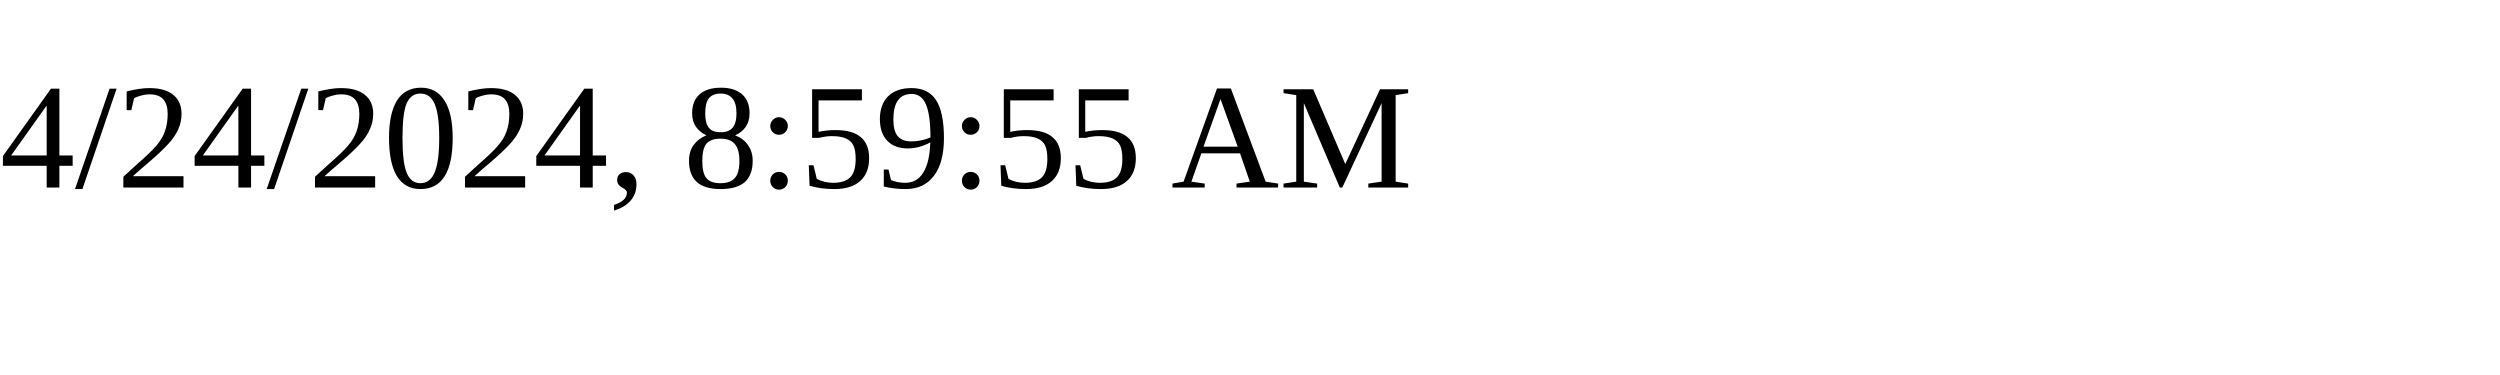
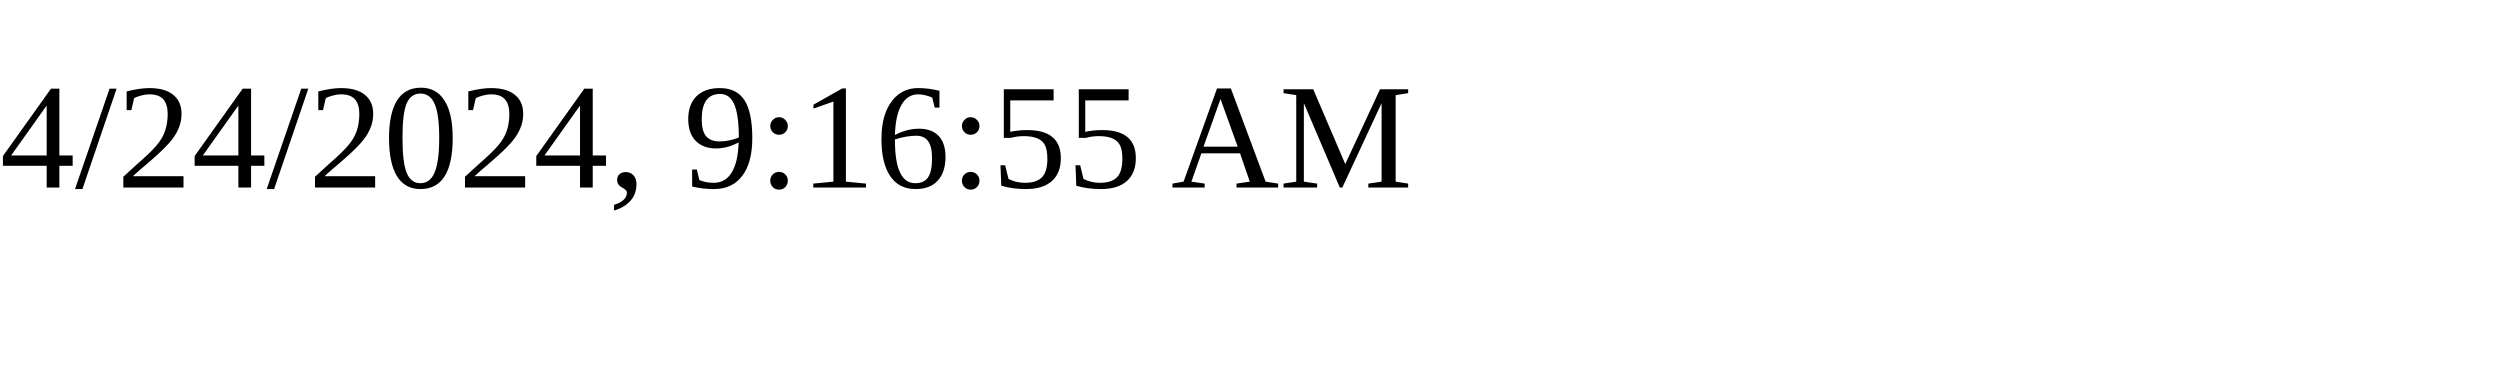
<svg xmlns="http://www.w3.org/2000/svg" height="30" width="200">
-   <text x="0" y="15">4/24/2024, 8:59:55 AM</text>
+   <text x="0" y="15">4/24/2024, 9:16:55 AM</text>
</svg>
